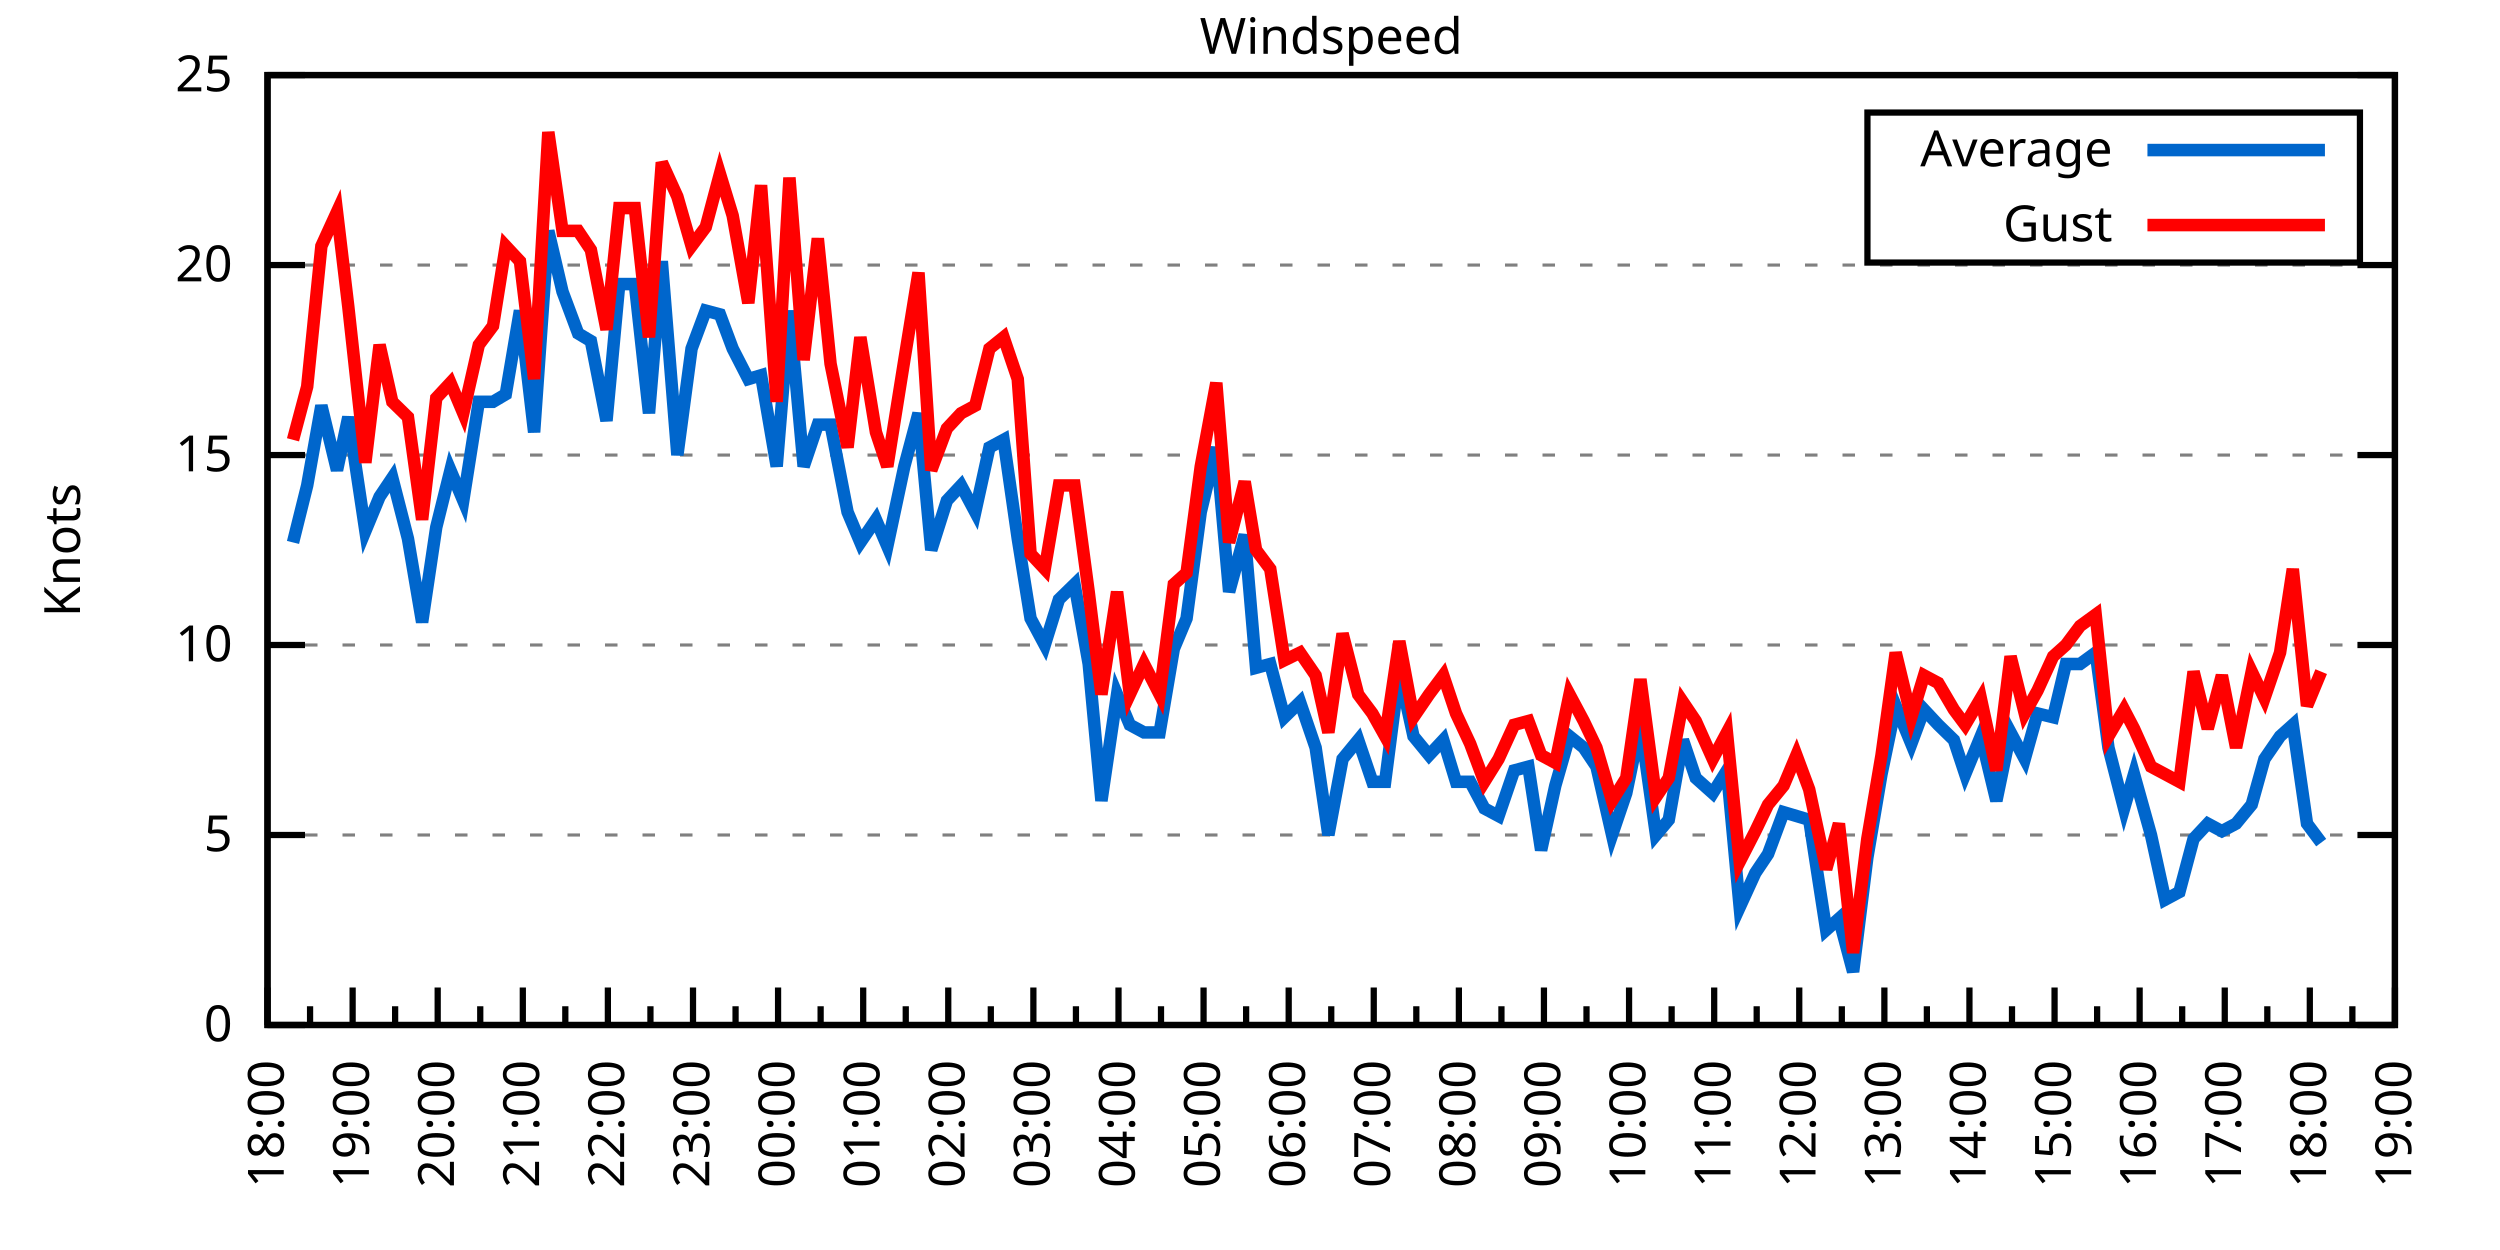
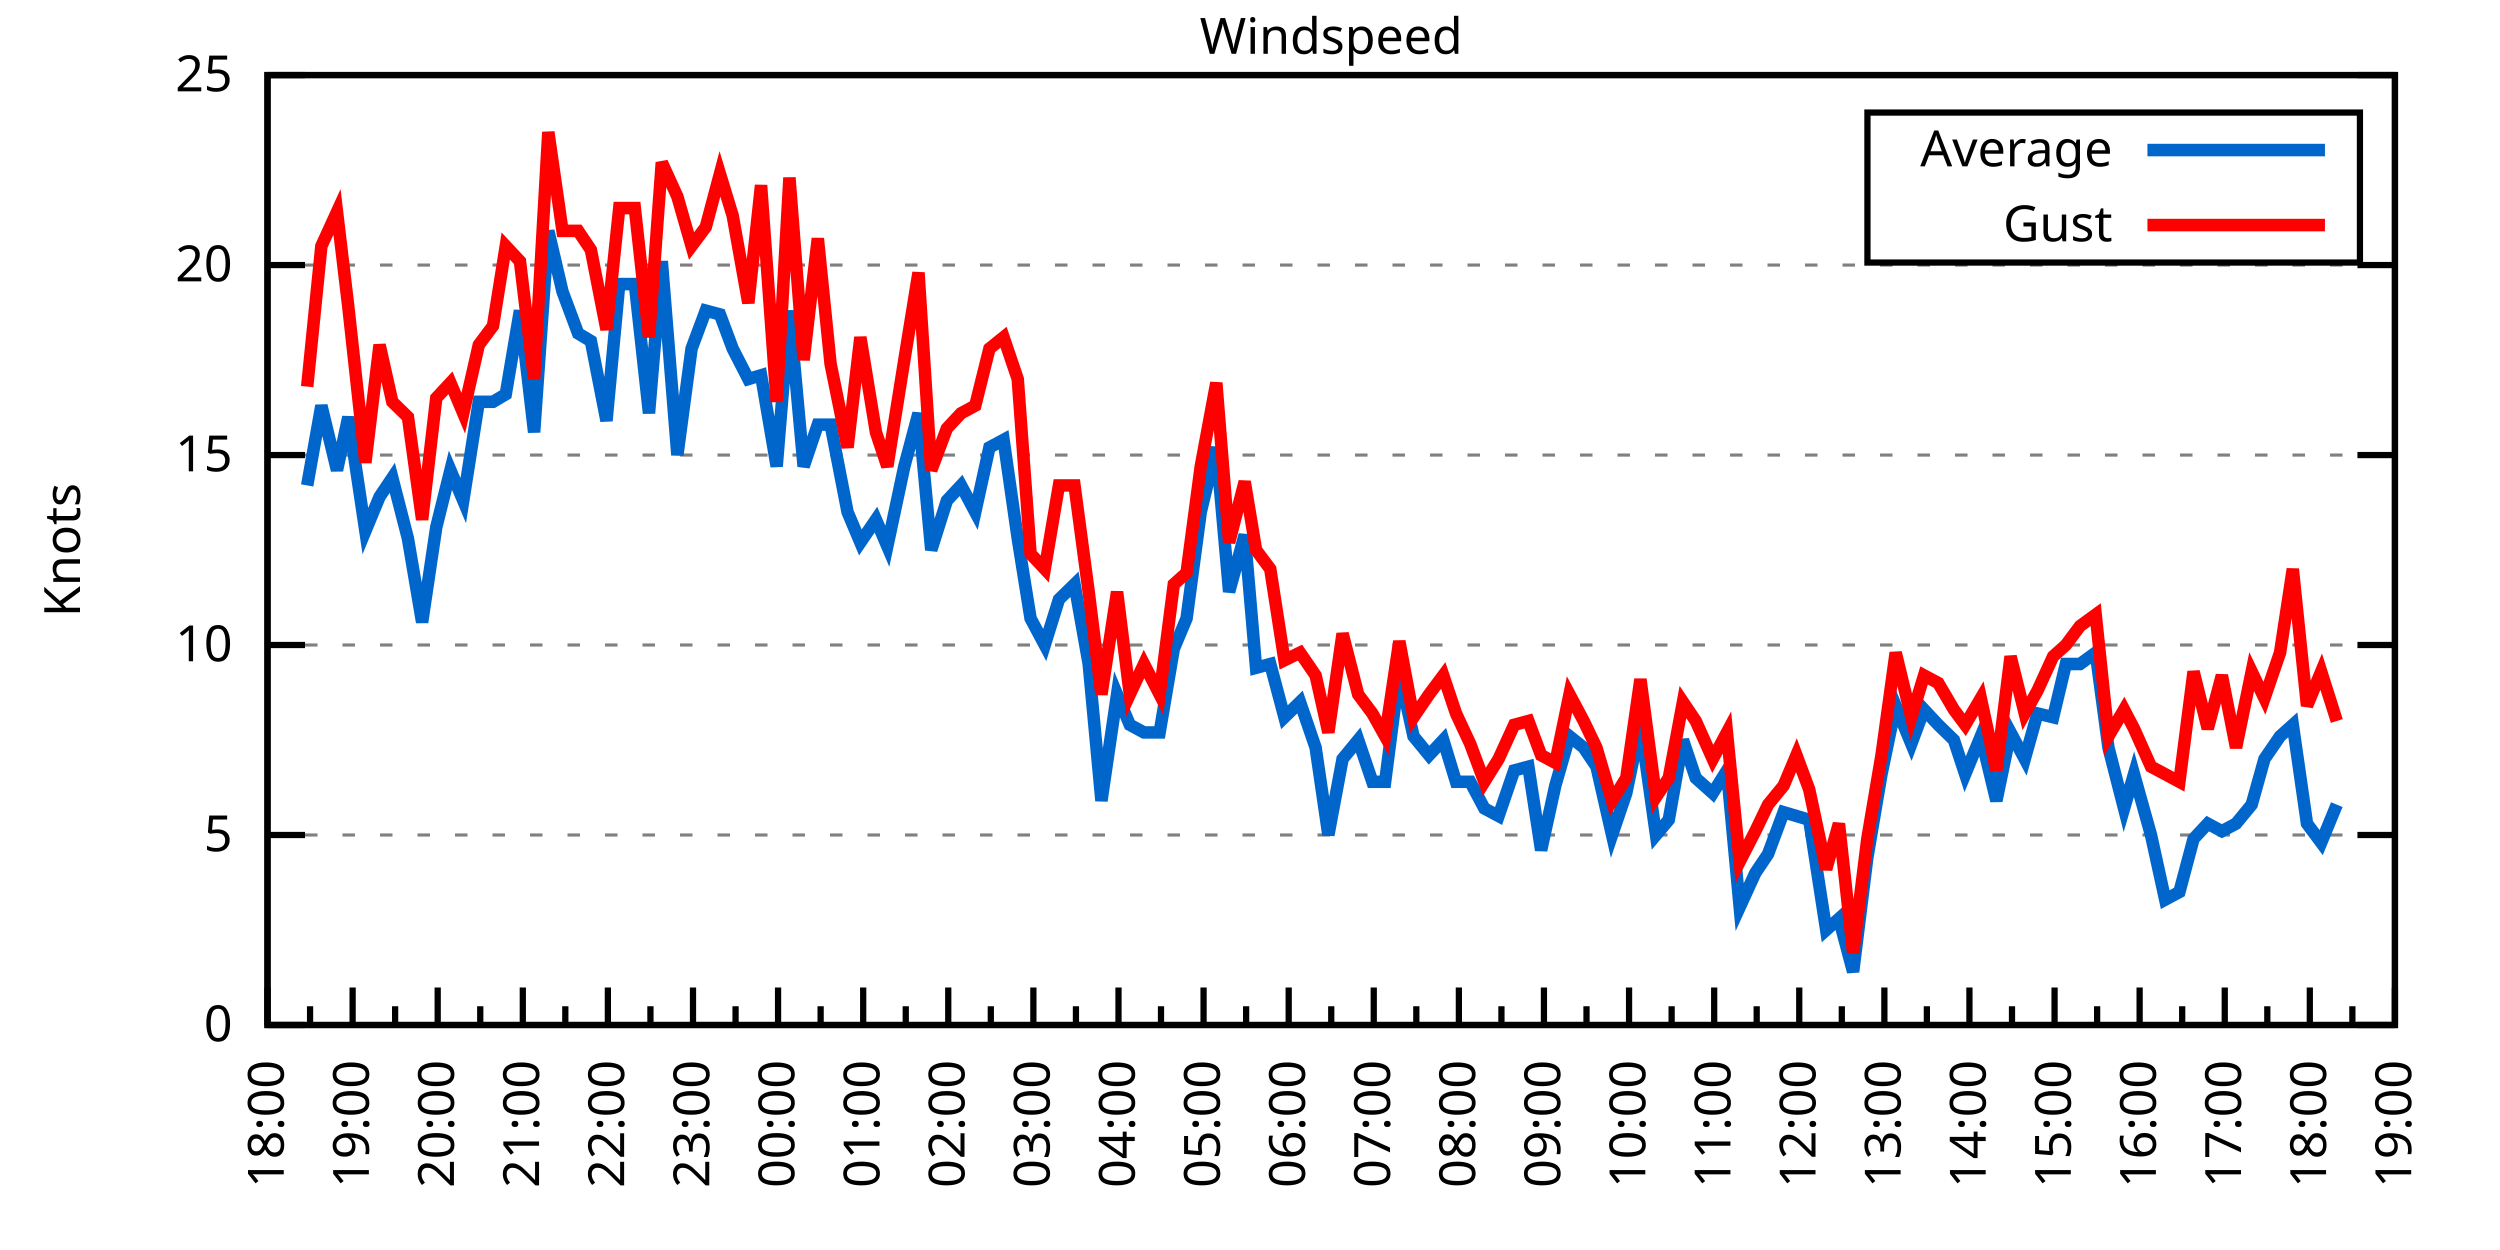
<svg xmlns="http://www.w3.org/2000/svg" xmlns:xlink="http://www.w3.org/1999/xlink" width="400" height="200" viewBox="0 0 400 200">
  <g id="gnuplot_canvas">
    <rect x="0" y="0" width="400" height="200" fill="none" />
    <defs>
      <circle id="gpDot" r="0.5" stroke-width="0.5" stroke="currentColor" />
      <path id="gpPt0" stroke-width="0.333" stroke="currentColor" d="M-1,0 h2 M0,-1 v2" />
      <path id="gpPt1" stroke-width="0.333" stroke="currentColor" d="M-1,-1 L1,1 M1,-1 L-1,1" />
      <path id="gpPt2" stroke-width="0.333" stroke="currentColor" d="M-1,0 L1,0 M0,-1 L0,1 M-1,-1 L1,1 M-1,1 L1,-1" />
      <rect id="gpPt3" stroke-width="0.333" stroke="currentColor" x="-1" y="-1" width="2" height="2" />
      <rect id="gpPt4" stroke-width="0.333" stroke="currentColor" fill="currentColor" x="-1" y="-1" width="2" height="2" />
      <circle id="gpPt5" stroke-width="0.333" stroke="currentColor" cx="0" cy="0" r="1" />
      <use xlink:href="#gpPt5" id="gpPt6" fill="currentColor" stroke="none" />
      <path id="gpPt7" stroke-width="0.333" stroke="currentColor" d="M0,-1.33 L-1.33,0.67 L1.33,0.67 z" />
      <use xlink:href="#gpPt7" id="gpPt8" fill="currentColor" stroke="none" />
      <use xlink:href="#gpPt7" id="gpPt9" stroke="currentColor" transform="rotate(180)" />
      <use xlink:href="#gpPt9" id="gpPt10" fill="currentColor" stroke="none" />
      <use xlink:href="#gpPt3" id="gpPt11" stroke="currentColor" transform="rotate(45)" />
      <use xlink:href="#gpPt11" id="gpPt12" fill="currentColor" stroke="none" />
      <path id="gpPt13" stroke-width="0.333" stroke="currentColor" d="M0,1.330 L1.265,0.411 L0.782,-1.067 L-0.782,-1.076 L-1.265,0.411 z" />
      <use xlink:href="#gpPt13" id="gpPt14" fill="currentColor" stroke="none" />
      <filter id="textbox" filterUnits="objectBoundingBox" x="0" y="0" height="1" width="1">
        <feFlood flood-color="white" flood-opacity="1" result="bgnd" />
        <feComposite in="SourceGraphic" in2="bgnd" operator="atop" />
      </filter>
      <filter id="greybox" filterUnits="objectBoundingBox" x="0" y="0" height="1" width="1">
        <feFlood flood-color="lightgrey" flood-opacity="1" result="grey" />
        <feComposite in="SourceGraphic" in2="grey" operator="atop" />
      </filter>
    </defs>
    <g fill="none" color="white" stroke="currentColor" stroke-width="1.00" stroke-linecap="butt" stroke-linejoin="miter">
</g>
    <g fill="none" color="black" stroke="currentColor" stroke-width="1.00" stroke-linecap="butt" stroke-linejoin="miter">
      <g stroke="none" shape-rendering="crispEdges">
        <polygon fill="rgb(255, 255, 255)" points="42.80,164.00 383.18,164.00 383.18,12.02 42.80,12.02 " />
      </g>
    </g>
    <g fill="none" color="black" stroke="currentColor" stroke-width="1.00" stroke-linecap="butt" stroke-linejoin="miter">
</g>
    <g fill="none" color="black" stroke="black" stroke-width="0.50" stroke-linecap="butt" stroke-linejoin="miter">
</g>
    <g fill="none" color="gray" stroke="currentColor" stroke-width="0.50" stroke-linecap="butt" stroke-linejoin="miter">
      <path stroke="gray" stroke-dasharray="2,4" class="gridline" d="M42.80,164.00 L383.19,164.00  " />
    </g>
    <g fill="none" color="gray" stroke="gray" stroke-width="1.00" stroke-linecap="butt" stroke-linejoin="miter">
</g>
    <g fill="none" color="black" stroke="currentColor" stroke-width="1.00" stroke-linecap="butt" stroke-linejoin="miter">
      <path stroke="black" d="M42.80,164.00 L48.80,164.00 M383.19,164.00 L377.19,164.00  " />
      <g transform="translate(37.20,166.60)" stroke="none" fill="black" font-family="Sans" font-size="8.00" text-anchor="end">
        <text>
          <tspan font-family="Sans"> 0</tspan>
        </text>
      </g>
    </g>
    <g fill="none" color="black" stroke="currentColor" stroke-width="1.00" stroke-linecap="butt" stroke-linejoin="miter">
</g>
    <g fill="none" color="black" stroke="black" stroke-width="0.50" stroke-linecap="butt" stroke-linejoin="miter">
</g>
    <g fill="none" color="gray" stroke="currentColor" stroke-width="0.50" stroke-linecap="butt" stroke-linejoin="miter">
      <path stroke="gray" stroke-dasharray="2,4" class="gridline" d="M42.80,133.60 L383.19,133.60  " />
    </g>
    <g fill="none" color="gray" stroke="gray" stroke-width="1.00" stroke-linecap="butt" stroke-linejoin="miter">
</g>
    <g fill="none" color="black" stroke="currentColor" stroke-width="1.00" stroke-linecap="butt" stroke-linejoin="miter">
      <path stroke="black" d="M42.80,133.60 L48.80,133.60 M383.19,133.60 L377.19,133.60  " />
      <g transform="translate(37.20,136.20)" stroke="none" fill="black" font-family="Sans" font-size="8.00" text-anchor="end">
        <text>
          <tspan font-family="Sans"> 5</tspan>
        </text>
      </g>
    </g>
    <g fill="none" color="black" stroke="currentColor" stroke-width="1.00" stroke-linecap="butt" stroke-linejoin="miter">
</g>
    <g fill="none" color="black" stroke="black" stroke-width="0.50" stroke-linecap="butt" stroke-linejoin="miter">
</g>
    <g fill="none" color="gray" stroke="currentColor" stroke-width="0.50" stroke-linecap="butt" stroke-linejoin="miter">
      <path stroke="gray" stroke-dasharray="2,4" class="gridline" d="M42.80,103.20 L383.19,103.20  " />
    </g>
    <g fill="none" color="gray" stroke="gray" stroke-width="1.00" stroke-linecap="butt" stroke-linejoin="miter">
</g>
    <g fill="none" color="black" stroke="currentColor" stroke-width="1.00" stroke-linecap="butt" stroke-linejoin="miter">
      <path stroke="black" d="M42.80,103.20 L48.80,103.20 M383.19,103.20 L377.19,103.20  " />
      <g transform="translate(37.20,105.80)" stroke="none" fill="black" font-family="Sans" font-size="8.00" text-anchor="end">
        <text>
          <tspan font-family="Sans"> 10</tspan>
        </text>
      </g>
    </g>
    <g fill="none" color="black" stroke="currentColor" stroke-width="1.00" stroke-linecap="butt" stroke-linejoin="miter">
</g>
    <g fill="none" color="black" stroke="black" stroke-width="0.50" stroke-linecap="butt" stroke-linejoin="miter">
</g>
    <g fill="none" color="gray" stroke="currentColor" stroke-width="0.50" stroke-linecap="butt" stroke-linejoin="miter">
      <path stroke="gray" stroke-dasharray="2,4" class="gridline" d="M42.80,72.81 L383.19,72.81  " />
    </g>
    <g fill="none" color="gray" stroke="gray" stroke-width="1.00" stroke-linecap="butt" stroke-linejoin="miter">
</g>
    <g fill="none" color="black" stroke="currentColor" stroke-width="1.00" stroke-linecap="butt" stroke-linejoin="miter">
      <path stroke="black" d="M42.80,72.81 L48.80,72.81 M383.19,72.81 L377.19,72.81  " />
      <g transform="translate(37.20,75.41)" stroke="none" fill="black" font-family="Sans" font-size="8.00" text-anchor="end">
        <text>
          <tspan font-family="Sans"> 15</tspan>
        </text>
      </g>
    </g>
    <g fill="none" color="black" stroke="currentColor" stroke-width="1.00" stroke-linecap="butt" stroke-linejoin="miter">
</g>
    <g fill="none" color="black" stroke="black" stroke-width="0.50" stroke-linecap="butt" stroke-linejoin="miter">
</g>
    <g fill="none" color="gray" stroke="currentColor" stroke-width="0.50" stroke-linecap="butt" stroke-linejoin="miter">
      <path stroke="gray" stroke-dasharray="2,4" class="gridline" d="M42.80,42.41 L383.19,42.41  " />
    </g>
    <g fill="none" color="gray" stroke="gray" stroke-width="1.00" stroke-linecap="butt" stroke-linejoin="miter">
</g>
    <g fill="none" color="black" stroke="currentColor" stroke-width="1.00" stroke-linecap="butt" stroke-linejoin="miter">
      <path stroke="black" d="M42.80,42.41 L48.80,42.41 M383.19,42.41 L377.19,42.41  " />
      <g transform="translate(37.20,45.01)" stroke="none" fill="black" font-family="Sans" font-size="8.00" text-anchor="end">
        <text>
          <tspan font-family="Sans"> 20</tspan>
        </text>
      </g>
    </g>
    <g fill="none" color="black" stroke="currentColor" stroke-width="1.00" stroke-linecap="butt" stroke-linejoin="miter">
</g>
    <g fill="none" color="black" stroke="black" stroke-width="0.50" stroke-linecap="butt" stroke-linejoin="miter">
</g>
    <g fill="none" color="gray" stroke="currentColor" stroke-width="0.50" stroke-linecap="butt" stroke-linejoin="miter">
      <path stroke="gray" stroke-dasharray="2,4" class="gridline" d="M42.80,12.01 L383.19,12.01  " />
    </g>
    <g fill="none" color="gray" stroke="gray" stroke-width="1.00" stroke-linecap="butt" stroke-linejoin="miter">
</g>
    <g fill="none" color="black" stroke="currentColor" stroke-width="1.00" stroke-linecap="butt" stroke-linejoin="miter">
      <path stroke="black" d="M42.80,12.01 L48.80,12.01 M383.19,12.01 L377.19,12.01  " />
      <g transform="translate(37.20,14.61)" stroke="none" fill="black" font-family="Sans" font-size="8.00" text-anchor="end">
        <text>
          <tspan font-family="Sans"> 25</tspan>
        </text>
      </g>
    </g>
    <g fill="none" color="black" stroke="currentColor" stroke-width="1.00" stroke-linecap="butt" stroke-linejoin="miter">
      <path stroke="black" d="M42.80,164.00 L42.80,158.00  " />
      <g transform="translate(45.40,169.60) rotate(270)" stroke="none" fill="black" font-family="Sans" font-size="8.00" text-anchor="end">
        <text>
          <tspan font-family="Sans">18:00</tspan>
        </text>
      </g>
    </g>
    <g fill="none" color="black" stroke="currentColor" stroke-width="1.00" stroke-linecap="butt" stroke-linejoin="miter">
      <path stroke="black" d="M49.61,164.00 L49.61,161.00 M56.42,164.00 L56.42,158.00  " />
      <g transform="translate(59.02,169.60) rotate(270)" stroke="none" fill="black" font-family="Sans" font-size="8.00" text-anchor="end">
        <text>
          <tspan font-family="Sans">19:00</tspan>
        </text>
      </g>
    </g>
    <g fill="none" color="black" stroke="currentColor" stroke-width="1.00" stroke-linecap="butt" stroke-linejoin="miter">
      <path stroke="black" d="M63.22,164.00 L63.22,161.00 M70.03,164.00 L70.03,158.00  " />
      <g transform="translate(72.63,169.60) rotate(270)" stroke="none" fill="black" font-family="Sans" font-size="8.00" text-anchor="end">
        <text>
          <tspan font-family="Sans">20:00</tspan>
        </text>
      </g>
    </g>
    <g fill="none" color="black" stroke="currentColor" stroke-width="1.00" stroke-linecap="butt" stroke-linejoin="miter">
      <path stroke="black" d="M76.84,164.00 L76.84,161.00 M83.65,164.00 L83.65,158.00  " />
      <g transform="translate(86.25,169.60) rotate(270)" stroke="none" fill="black" font-family="Sans" font-size="8.00" text-anchor="end">
        <text>
          <tspan font-family="Sans">21:00</tspan>
        </text>
      </g>
    </g>
    <g fill="none" color="black" stroke="currentColor" stroke-width="1.00" stroke-linecap="butt" stroke-linejoin="miter">
      <path stroke="black" d="M90.45,164.00 L90.45,161.00 M97.26,164.00 L97.26,158.00  " />
      <g transform="translate(99.86,169.60) rotate(270)" stroke="none" fill="black" font-family="Sans" font-size="8.00" text-anchor="end">
        <text>
          <tspan font-family="Sans">22:00</tspan>
        </text>
      </g>
    </g>
    <g fill="none" color="black" stroke="currentColor" stroke-width="1.00" stroke-linecap="butt" stroke-linejoin="miter">
      <path stroke="black" d="M104.07,164.00 L104.07,161.00 M110.88,164.00 L110.88,158.00  " />
      <g transform="translate(113.48,169.60) rotate(270)" stroke="none" fill="black" font-family="Sans" font-size="8.00" text-anchor="end">
        <text>
          <tspan font-family="Sans">23:00</tspan>
        </text>
      </g>
    </g>
    <g fill="none" color="black" stroke="currentColor" stroke-width="1.00" stroke-linecap="butt" stroke-linejoin="miter">
      <path stroke="black" d="M117.69,164.00 L117.69,161.00 M124.49,164.00 L124.49,158.00  " />
      <g transform="translate(127.09,169.60) rotate(270)" stroke="none" fill="black" font-family="Sans" font-size="8.00" text-anchor="end">
        <text>
          <tspan font-family="Sans">00:00</tspan>
        </text>
      </g>
    </g>
    <g fill="none" color="black" stroke="currentColor" stroke-width="1.00" stroke-linecap="butt" stroke-linejoin="miter">
      <path stroke="black" d="M131.30,164.00 L131.30,161.00 M138.11,164.00 L138.11,158.00  " />
      <g transform="translate(140.71,169.60) rotate(270)" stroke="none" fill="black" font-family="Sans" font-size="8.00" text-anchor="end">
        <text>
          <tspan font-family="Sans">01:00</tspan>
        </text>
      </g>
    </g>
    <g fill="none" color="black" stroke="currentColor" stroke-width="1.00" stroke-linecap="butt" stroke-linejoin="miter">
      <path stroke="black" d="M144.92,164.00 L144.92,161.00 M151.72,164.00 L151.72,158.00  " />
      <g transform="translate(154.32,169.60) rotate(270)" stroke="none" fill="black" font-family="Sans" font-size="8.00" text-anchor="end">
        <text>
          <tspan font-family="Sans">02:00</tspan>
        </text>
      </g>
    </g>
    <g fill="none" color="black" stroke="currentColor" stroke-width="1.00" stroke-linecap="butt" stroke-linejoin="miter">
      <path stroke="black" d="M158.53,164.00 L158.53,161.00 M165.34,164.00 L165.34,158.00  " />
      <g transform="translate(167.94,169.60) rotate(270)" stroke="none" fill="black" font-family="Sans" font-size="8.00" text-anchor="end">
        <text>
          <tspan font-family="Sans">03:00</tspan>
        </text>
      </g>
    </g>
    <g fill="none" color="black" stroke="currentColor" stroke-width="1.00" stroke-linecap="butt" stroke-linejoin="miter">
      <path stroke="black" d="M172.15,164.00 L172.15,161.00 M178.96,164.00 L178.96,158.00  " />
      <g transform="translate(181.56,169.60) rotate(270)" stroke="none" fill="black" font-family="Sans" font-size="8.00" text-anchor="end">
        <text>
          <tspan font-family="Sans">04:00</tspan>
        </text>
      </g>
    </g>
    <g fill="none" color="black" stroke="currentColor" stroke-width="1.00" stroke-linecap="butt" stroke-linejoin="miter">
      <path stroke="black" d="M185.76,164.00 L185.76,161.00 M192.57,164.00 L192.57,158.00  " />
      <g transform="translate(195.17,169.60) rotate(270)" stroke="none" fill="black" font-family="Sans" font-size="8.00" text-anchor="end">
        <text>
          <tspan font-family="Sans">05:00</tspan>
        </text>
      </g>
    </g>
    <g fill="none" color="black" stroke="currentColor" stroke-width="1.00" stroke-linecap="butt" stroke-linejoin="miter">
      <path stroke="black" d="M199.38,164.00 L199.38,161.00 M206.19,164.00 L206.19,158.00  " />
      <g transform="translate(208.79,169.60) rotate(270)" stroke="none" fill="black" font-family="Sans" font-size="8.00" text-anchor="end">
        <text>
          <tspan font-family="Sans">06:00</tspan>
        </text>
      </g>
    </g>
    <g fill="none" color="black" stroke="currentColor" stroke-width="1.00" stroke-linecap="butt" stroke-linejoin="miter">
      <path stroke="black" d="M213.00,164.00 L213.00,161.00 M219.80,164.00 L219.80,158.00  " />
      <g transform="translate(222.40,169.60) rotate(270)" stroke="none" fill="black" font-family="Sans" font-size="8.00" text-anchor="end">
        <text>
          <tspan font-family="Sans">07:00</tspan>
        </text>
      </g>
    </g>
    <g fill="none" color="black" stroke="currentColor" stroke-width="1.00" stroke-linecap="butt" stroke-linejoin="miter">
      <path stroke="black" d="M226.61,164.00 L226.61,161.00 M233.42,164.00 L233.42,158.00  " />
      <g transform="translate(236.02,169.60) rotate(270)" stroke="none" fill="black" font-family="Sans" font-size="8.00" text-anchor="end">
        <text>
          <tspan font-family="Sans">08:00</tspan>
        </text>
      </g>
    </g>
    <g fill="none" color="black" stroke="currentColor" stroke-width="1.00" stroke-linecap="butt" stroke-linejoin="miter">
      <path stroke="black" d="M240.23,164.00 L240.23,161.00 M247.03,164.00 L247.03,158.00  " />
      <g transform="translate(249.63,169.60) rotate(270)" stroke="none" fill="black" font-family="Sans" font-size="8.00" text-anchor="end">
        <text>
          <tspan font-family="Sans">09:00</tspan>
        </text>
      </g>
    </g>
    <g fill="none" color="black" stroke="currentColor" stroke-width="1.00" stroke-linecap="butt" stroke-linejoin="miter">
      <path stroke="black" d="M253.84,164.00 L253.84,161.00 M260.65,164.00 L260.65,158.00  " />
      <g transform="translate(263.25,169.60) rotate(270)" stroke="none" fill="black" font-family="Sans" font-size="8.00" text-anchor="end">
        <text>
          <tspan font-family="Sans">10:00</tspan>
        </text>
      </g>
    </g>
    <g fill="none" color="black" stroke="currentColor" stroke-width="1.00" stroke-linecap="butt" stroke-linejoin="miter">
      <path stroke="black" d="M267.46,164.00 L267.46,161.00 M274.27,164.00 L274.27,158.00  " />
      <g transform="translate(276.87,169.60) rotate(270)" stroke="none" fill="black" font-family="Sans" font-size="8.00" text-anchor="end">
        <text>
          <tspan font-family="Sans">11:00</tspan>
        </text>
      </g>
    </g>
    <g fill="none" color="black" stroke="currentColor" stroke-width="1.00" stroke-linecap="butt" stroke-linejoin="miter">
      <path stroke="black" d="M281.07,164.00 L281.07,161.00 M287.88,164.00 L287.88,158.00  " />
      <g transform="translate(290.48,169.60) rotate(270)" stroke="none" fill="black" font-family="Sans" font-size="8.00" text-anchor="end">
        <text>
          <tspan font-family="Sans">12:00</tspan>
        </text>
      </g>
    </g>
    <g fill="none" color="black" stroke="currentColor" stroke-width="1.00" stroke-linecap="butt" stroke-linejoin="miter">
      <path stroke="black" d="M294.69,164.00 L294.69,161.00 M301.50,164.00 L301.50,158.00  " />
      <g transform="translate(304.10,169.60) rotate(270)" stroke="none" fill="black" font-family="Sans" font-size="8.00" text-anchor="end">
        <text>
          <tspan font-family="Sans">13:00</tspan>
        </text>
      </g>
    </g>
    <g fill="none" color="black" stroke="currentColor" stroke-width="1.00" stroke-linecap="butt" stroke-linejoin="miter">
      <path stroke="black" d="M308.30,164.00 L308.30,161.00 M315.11,164.00 L315.11,158.00  " />
      <g transform="translate(317.71,169.60) rotate(270)" stroke="none" fill="black" font-family="Sans" font-size="8.00" text-anchor="end">
        <text>
          <tspan font-family="Sans">14:00</tspan>
        </text>
      </g>
    </g>
    <g fill="none" color="black" stroke="currentColor" stroke-width="1.00" stroke-linecap="butt" stroke-linejoin="miter">
      <path stroke="black" d="M321.92,164.00 L321.92,161.00 M328.73,164.00 L328.73,158.00  " />
      <g transform="translate(331.33,169.60) rotate(270)" stroke="none" fill="black" font-family="Sans" font-size="8.00" text-anchor="end">
        <text>
          <tspan font-family="Sans">15:00</tspan>
        </text>
      </g>
    </g>
    <g fill="none" color="black" stroke="currentColor" stroke-width="1.00" stroke-linecap="butt" stroke-linejoin="miter">
      <path stroke="black" d="M335.54,164.00 L335.54,161.00 M342.34,164.00 L342.34,158.00  " />
      <g transform="translate(344.94,169.60) rotate(270)" stroke="none" fill="black" font-family="Sans" font-size="8.00" text-anchor="end">
        <text>
          <tspan font-family="Sans">16:00</tspan>
        </text>
      </g>
    </g>
    <g fill="none" color="black" stroke="currentColor" stroke-width="1.00" stroke-linecap="butt" stroke-linejoin="miter">
      <path stroke="black" d="M349.15,164.00 L349.15,161.00 M355.96,164.00 L355.96,158.00  " />
      <g transform="translate(358.56,169.60) rotate(270)" stroke="none" fill="black" font-family="Sans" font-size="8.00" text-anchor="end">
        <text>
          <tspan font-family="Sans">17:00</tspan>
        </text>
      </g>
    </g>
    <g fill="none" color="black" stroke="currentColor" stroke-width="1.00" stroke-linecap="butt" stroke-linejoin="miter">
      <path stroke="black" d="M362.77,164.00 L362.77,161.00 M369.57,164.00 L369.57,158.00  " />
      <g transform="translate(372.17,169.60) rotate(270)" stroke="none" fill="black" font-family="Sans" font-size="8.00" text-anchor="end">
        <text>
          <tspan font-family="Sans">18:00</tspan>
        </text>
      </g>
    </g>
    <g fill="none" color="black" stroke="currentColor" stroke-width="1.00" stroke-linecap="butt" stroke-linejoin="miter">
      <path stroke="black" d="M376.38,164.00 L376.38,161.00 M383.19,164.00 L383.19,158.00  " />
      <g transform="translate(385.79,169.60) rotate(270)" stroke="none" fill="black" font-family="Sans" font-size="8.00" text-anchor="end">
        <text>
          <tspan font-family="Sans">19:00</tspan>
        </text>
      </g>
    </g>
    <g fill="none" color="black" stroke="currentColor" stroke-width="1.00" stroke-linecap="butt" stroke-linejoin="miter">
</g>
    <g fill="none" color="black" stroke="currentColor" stroke-width="1.00" stroke-linecap="butt" stroke-linejoin="miter">
      <path stroke="black" d="M42.80,12.01 L42.80,164.00 L383.19,164.00 L383.19,12.01 L42.80,12.01 Z  " />
    </g>
    <g fill="none" color="black" stroke="currentColor" stroke-width="1.00" stroke-linecap="butt" stroke-linejoin="miter">
      <g transform="translate(12.80,88.01) rotate(270)" stroke="none" fill="black" font-family="Sans" font-size="8.00" text-anchor="middle">
        <text>
          <tspan font-family="Sans">Knots</tspan>
        </text>
      </g>
    </g>
    <g fill="none" color="black" stroke="currentColor" stroke-width="1.00" stroke-linecap="butt" stroke-linejoin="miter">
</g>
    <g fill="none" color="black" stroke="currentColor" stroke-width="1.00" stroke-linecap="butt" stroke-linejoin="miter">
      <path stroke="black" d="M298.79,42.01 L298.79,18.01 L377.59,18.01 L377.59,42.01 L298.79,42.01 Z  " />
    </g>
    <g id="Windspeed_plot_1">
      <g fill="none" color="white" stroke="black" stroke-width="2.00" stroke-linecap="butt" stroke-linejoin="miter">
</g>
      <g fill="none" color="black" stroke="currentColor" stroke-width="2.00" stroke-linecap="butt" stroke-linejoin="miter">
        <g transform="translate(337.99,26.61)" stroke="none" fill="black" font-family="Sans" font-size="8.00" text-anchor="end">
          <text>
            <tspan font-family="Sans">Average</tspan>
          </text>
        </g>
      </g>
      <g fill="none" color="black" stroke="currentColor" stroke-width="2.00" stroke-linecap="butt" stroke-linejoin="miter">
-         <path stroke="rgb(  0, 102, 204)" d="M343.59,24.01 L371.99,24.01 M46.88,86.79 L49.15,77.67 L51.42,64.90 L53.92,75.24 L55.73,66.73 L58.46,84.97   L60.73,79.49 L62.77,76.45 L65.27,86.18 L67.54,99.56 L69.80,84.36 L72.07,75.24 L74.12,80.10 L76.61,64.29   L78.88,64.29 L80.92,63.08 L83.19,49.70 L85.46,69.16 L87.73,36.94 L90.00,46.66 L92.50,53.35 L94.54,54.57   L97.04,67.33 L99.08,45.45 L101.57,45.45 L103.84,66.12 L105.89,41.80 L108.38,72.81 L110.65,55.78 L112.92,49.70   L115.19,50.31 L117.23,55.78 L119.73,60.65 L121.77,60.04 L124.27,74.63 L126.31,49.70 L128.58,74.63 L130.85,67.94   L132.89,67.94 L135.61,81.93 L137.66,86.79 L140.15,83.14 L141.97,87.40 L144.69,74.63 L146.96,66.12 L149.00,88.00   L151.50,80.10 L153.77,77.67 L156.04,81.93 L158.31,71.59 L160.57,70.37 L162.84,86.18 L164.89,98.95 L167.16,103.20   L169.43,95.91 L171.92,93.48 L174.19,106.24 L176.23,128.13 L178.73,111.11 L180.77,115.97 L183.04,117.19 L185.54,117.19   L187.81,103.81 L189.85,98.95 L192.12,81.93 L194.61,71.59 L196.66,94.69 L199.15,85.57 L200.97,106.85 L203.24,106.24   L205.51,114.76 L208.00,112.32 L210.50,119.62 L212.54,133.60 L214.81,121.44 L217.31,118.40 L219.58,125.09 L221.62,125.09   L223.89,107.46 L226.16,117.80 L228.65,120.83 L230.92,118.40 L232.96,125.09 L235.23,125.09 L237.50,129.35 L239.77,130.56   L242.27,123.27 L244.54,122.66 L246.58,136.03 L248.85,125.70 L251.12,117.80 L253.39,119.62 L255.43,122.66 L257.93,133.60   L260.20,126.91 L262.47,115.97 L264.96,133.60 L267.00,131.17 L269.27,118.40 L271.32,124.48 L274.04,126.91 L276.31,123.27   L278.35,145.15 L280.85,139.68 L282.89,136.64 L285.38,129.95 L287.43,130.56 L289.47,131.17 L292.19,148.80 L294.23,146.98   L296.50,155.49 L298.77,137.25 L301.04,123.87 L303.31,112.93 L305.81,119.01 L307.85,113.54 L310.12,115.97 L312.62,118.40   L314.43,123.87 L316.93,117.80 L319.42,128.13 L321.69,117.19 L323.96,121.44 L326.00,114.15 L328.50,114.76 L330.54,106.24   L332.81,106.24 L335.31,104.42 L337.35,119.62 L339.85,129.35 L341.44,123.87 L344.16,133.60 L346.43,143.94 L348.70,142.72   L350.97,134.21 L353.24,131.78 L355.50,132.99 L357.77,131.78 L360.27,128.74 L362.31,121.44 L364.81,117.80 L366.85,115.97   L369.12,131.78 L371.39,134.82  " />
+         <path stroke="rgb(  0, 102, 204)" d="M343.59,24.01 L371.99,24.01 M49.15,77.67 L51.42,64.90 L53.92,75.24 L55.73,66.73 L58.46,84.97 L60.73,79.49   L62.77,76.45 L65.27,86.18 L67.54,99.56 L69.80,84.36 L72.07,75.24 L74.12,80.10 L76.61,64.29 L78.88,64.29   L80.92,63.08 L83.19,49.70 L85.46,69.16 L87.73,36.94 L90.00,46.66 L92.50,53.35 L94.54,54.57 L97.04,67.33   L99.08,45.45 L101.57,45.45 L103.84,66.12 L105.89,41.80 L108.38,72.81 L110.65,55.78 L112.92,49.70 L115.19,50.31   L117.23,55.78 L119.73,60.65 L121.77,60.04 L124.27,74.63 L126.31,49.70 L128.58,74.63 L130.85,67.94 L132.89,67.94   L135.61,81.93 L137.66,86.79 L140.15,83.14 L141.97,87.40 L144.69,74.63 L146.96,66.12 L149.00,88.00 L151.50,80.10   L153.77,77.67 L156.04,81.93 L158.31,71.59 L160.57,70.37 L162.84,86.18 L164.89,98.95 L167.16,103.20 L169.43,95.91   L171.92,93.48 L174.19,106.24 L176.23,128.13 L178.73,111.11 L180.77,115.97 L183.04,117.19 L185.54,117.19 L187.81,103.81   L189.85,98.95 L192.12,81.93 L194.61,71.59 L196.66,94.69 L199.15,85.57 L200.97,106.85 L203.24,106.24 L205.51,114.76   L208.00,112.32 L210.50,119.62 L212.54,133.60 L214.81,121.44 L217.31,118.40 L219.58,125.09 L221.62,125.09 L223.89,107.46   L226.16,117.80 L228.65,120.83 L230.92,118.40 L232.96,125.09 L235.23,125.09 L237.50,129.35 L239.77,130.56 L242.27,123.27   L244.54,122.66 L246.58,136.03 L248.85,125.70 L251.12,117.80 L253.39,119.62 L255.43,122.66 L257.93,133.60 L260.20,126.91   L262.47,115.97 L264.96,133.60 L267.00,131.17 L269.27,118.40 L271.32,124.48 L274.04,126.91 L276.31,123.27 L278.35,145.15   L280.85,139.68 L282.89,136.64 L285.38,129.95 L287.43,130.56 L289.47,131.17 L292.19,148.80 L294.23,146.98 L296.50,155.49   L298.77,137.25 L301.04,123.87 L303.31,112.93 L305.81,119.01 L307.85,113.54 L310.12,115.97 L312.62,118.40 L314.43,123.87   L316.93,117.80 L319.42,128.13 L321.69,117.19 L323.96,121.44 L326.00,114.15 L328.50,114.76 L330.54,106.24 L332.81,106.24   L335.31,104.42 L337.35,119.62 L339.85,129.35 L341.44,123.87 L344.16,133.60 L346.43,143.94 L348.70,142.72 L350.97,134.21   L353.24,131.78 L355.50,132.99 L357.77,131.78 L360.27,128.74 L362.31,121.44 L364.81,117.80 L366.85,115.97 L369.12,131.78   L371.39,134.82 L373.89,128.74  " />
      </g>
    </g>
    <g id="Windspeed_plot_2">
      <g fill="none" color="black" stroke="currentColor" stroke-width="2.00" stroke-linecap="butt" stroke-linejoin="miter">
        <g transform="translate(337.99,38.61)" stroke="none" fill="black" font-family="Sans" font-size="8.00" text-anchor="end">
          <text>
            <tspan font-family="Sans">Gust</tspan>
          </text>
        </g>
      </g>
      <g fill="none" color="black" stroke="currentColor" stroke-width="2.00" stroke-linecap="butt" stroke-linejoin="miter">
-         <path stroke="rgb(255,   0,   0)" d="M343.59,36.01 L371.99,36.01 M46.88,70.37 L49.15,61.86 L51.42,39.37 L53.92,33.90 L55.73,49.10 L58.46,74.02   L60.73,55.18 L62.77,64.29 L65.27,66.73 L67.54,83.14 L69.80,63.69 L72.07,61.25 L74.12,66.12 L76.61,55.18   L78.88,52.14 L80.92,39.37 L83.19,41.80 L85.46,60.65 L87.73,21.13 L90.00,36.94 L92.50,36.94 L94.54,39.98   L97.04,52.74 L99.08,33.29 L101.57,33.29 L103.84,53.96 L105.89,25.99 L108.38,31.46 L110.65,39.37 L112.92,36.33   L115.19,27.82 L117.23,34.50 L119.73,48.49 L121.77,29.64 L124.27,64.29 L126.31,28.42 L128.58,57.61 L130.85,38.15   L132.89,58.21 L135.61,71.59 L137.66,53.96 L140.15,69.16 L141.97,74.63 L144.69,57.61 L146.96,43.62 L149.00,75.24   L151.50,68.55 L153.77,66.12 L156.04,64.90 L158.31,55.78 L160.57,53.96 L162.84,60.65 L164.89,88.61 L167.16,91.04   L169.43,77.67 L171.92,77.67 L174.19,94.69 L176.23,111.11 L178.73,94.69 L180.77,111.11 L183.04,106.24 L185.54,111.11   L187.81,93.48 L189.85,91.65 L192.12,74.63 L194.61,61.25 L196.66,86.79 L199.15,77.06 L200.97,88.00 L203.24,91.04   L205.51,105.64 L208.00,104.42 L210.50,108.07 L212.54,117.19 L214.81,101.38 L217.31,111.11 L219.58,114.15 L221.62,117.80   L223.89,102.60 L226.16,114.76 L228.65,111.11 L230.92,108.07 L232.96,114.15 L235.23,119.01 L237.50,125.09 L239.77,121.44   L242.27,115.97 L244.54,115.36 L246.58,120.83 L248.85,122.05 L251.12,111.11 L253.39,115.36 L255.43,119.62 L257.93,128.13   L260.20,124.48 L262.47,108.68 L264.96,127.52 L267.00,124.48 L269.27,112.32 L271.32,115.36 L274.04,121.44 L276.31,117.19   L278.35,137.86 L280.85,132.99 L282.89,128.74 L285.38,125.70 L287.43,120.83 L289.47,126.31 L292.19,139.07 L294.23,131.78   L296.50,152.45 L298.77,134.21 L301.04,120.83 L303.31,104.42 L305.81,114.76 L307.85,108.07 L310.12,109.28 L312.62,113.54   L314.43,115.97 L316.93,111.72 L319.42,123.27 L321.69,105.03 L323.96,114.15 L326.00,110.50 L328.50,105.03 L330.54,103.20   L332.81,100.16 L335.31,98.34 L337.35,117.80 L339.85,113.54 L341.44,116.58 L344.16,122.66 L346.43,123.87 L348.70,125.09   L350.97,107.46 L353.24,116.58 L355.50,108.07 L357.77,119.62 L360.27,107.46 L362.31,111.72 L364.81,104.42 L366.85,91.04   L369.12,112.93 L371.39,107.46  " />
+         <path stroke="rgb(255,   0,   0)" d="M343.59,36.01 L371.99,36.01 M49.15,61.86 L51.42,39.37 L53.92,33.90 L55.73,49.10 L58.46,74.02 L60.73,55.18   L62.77,64.29 L65.27,66.73 L67.54,83.14 L69.80,63.69 L72.07,61.25 L74.12,66.12 L76.61,55.18 L78.88,52.14   L80.92,39.37 L83.19,41.80 L85.46,60.65 L87.73,21.13 L90.00,36.94 L92.50,36.94 L94.54,39.98 L97.04,52.74   L99.08,33.29 L101.57,33.29 L103.84,53.96 L105.89,25.99 L108.38,31.46 L110.65,39.37 L112.92,36.33 L115.19,27.82   L117.23,34.50 L119.73,48.49 L121.77,29.64 L124.27,64.29 L126.31,28.42 L128.58,57.61 L130.85,38.15 L132.89,58.21   L135.61,71.59 L137.66,53.96 L140.15,69.16 L141.97,74.63 L144.69,57.61 L146.96,43.62 L149.00,75.24 L151.50,68.55   L153.77,66.12 L156.04,64.90 L158.31,55.78 L160.57,53.96 L162.84,60.65 L164.89,88.61 L167.16,91.04 L169.43,77.67   L171.92,77.67 L174.19,94.69 L176.23,111.11 L178.73,94.69 L180.77,111.11 L183.04,106.24 L185.54,111.11 L187.81,93.48   L189.85,91.65 L192.12,74.63 L194.61,61.25 L196.66,86.79 L199.15,77.06 L200.97,88.00 L203.24,91.04 L205.51,105.64   L208.00,104.42 L210.50,108.07 L212.54,117.19 L214.81,101.38 L217.31,111.11 L219.58,114.15 L221.62,117.80 L223.89,102.60   L226.16,114.76 L228.65,111.11 L230.92,108.07 L232.96,114.15 L235.23,119.01 L237.50,125.09 L239.77,121.44 L242.27,115.97   L244.54,115.36 L246.58,120.83 L248.85,122.05 L251.12,111.11 L253.39,115.36 L255.43,119.62 L257.93,128.13 L260.20,124.48   L262.47,108.68 L264.96,127.52 L267.00,124.48 L269.27,112.32 L271.32,115.36 L274.04,121.44 L276.31,117.19 L278.35,137.86   L280.85,132.99 L282.89,128.74 L285.38,125.70 L287.43,120.83 L289.47,126.31 L292.19,139.07 L294.23,131.78 L296.50,152.45   L298.77,134.21 L301.04,120.83 L303.31,104.42 L305.81,114.76 L307.85,108.07 L310.12,109.28 L312.62,113.54 L314.43,115.97   L316.93,111.72 L319.42,123.27 L321.69,105.03 L323.96,114.15 L326.00,110.50 L328.50,105.03 L330.54,103.20 L332.81,100.16   L335.31,98.34 L337.35,117.80 L339.85,113.54 L341.44,116.58 L344.16,122.66 L346.43,123.87 L348.70,125.09 L350.97,107.46   L353.24,116.58 L355.50,108.07 L357.77,119.62 L360.27,107.46 L362.31,111.72 L364.81,104.42 L366.85,91.04 L369.12,112.93   L371.39,107.46 L373.89,115.36  " />
      </g>
    </g>
    <g fill="none" color="black" stroke="currentColor" stroke-width="2.00" stroke-linecap="butt" stroke-linejoin="miter">
</g>
    <g fill="none" color="black" stroke="black" stroke-width="1.00" stroke-linecap="butt" stroke-linejoin="miter">
</g>
    <g fill="none" color="black" stroke="currentColor" stroke-width="1.00" stroke-linecap="butt" stroke-linejoin="miter">
      <path stroke="black" d="M42.80,12.01 L42.80,164.00 L383.19,164.00 L383.19,12.01 L42.80,12.01 Z  " />
    </g>
    <g fill="none" color="black" stroke="currentColor" stroke-width="1.00" stroke-linecap="butt" stroke-linejoin="miter">
      <g transform="translate(212.99,8.61)" stroke="none" fill="black" font-family="Sans" font-size="8.00" text-anchor="middle">
        <text>
          <tspan font-family="Sans">Windspeed</tspan>
        </text>
      </g>
    </g>
    <g fill="none" color="black" stroke="currentColor" stroke-width="1.00" stroke-linecap="butt" stroke-linejoin="miter">
</g>
  </g>
</svg>
